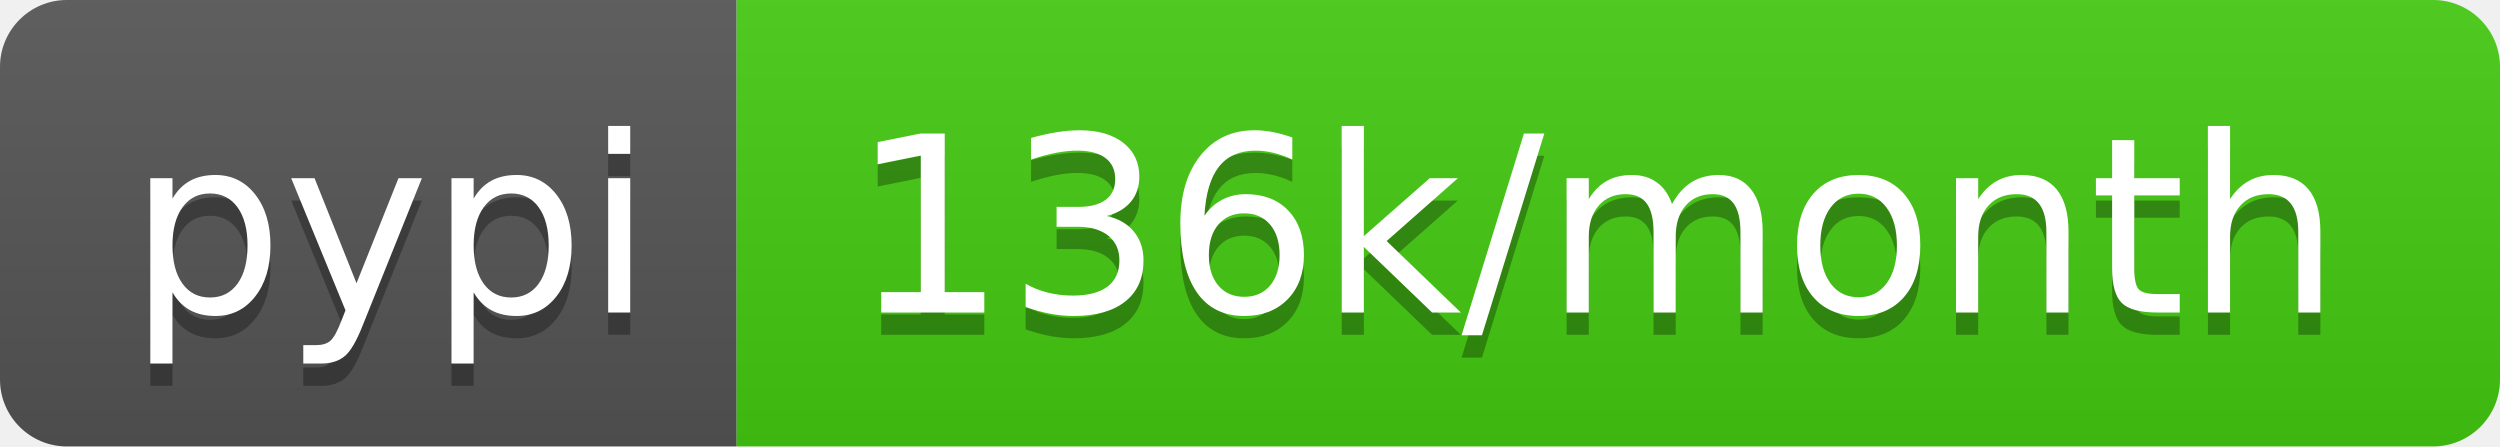
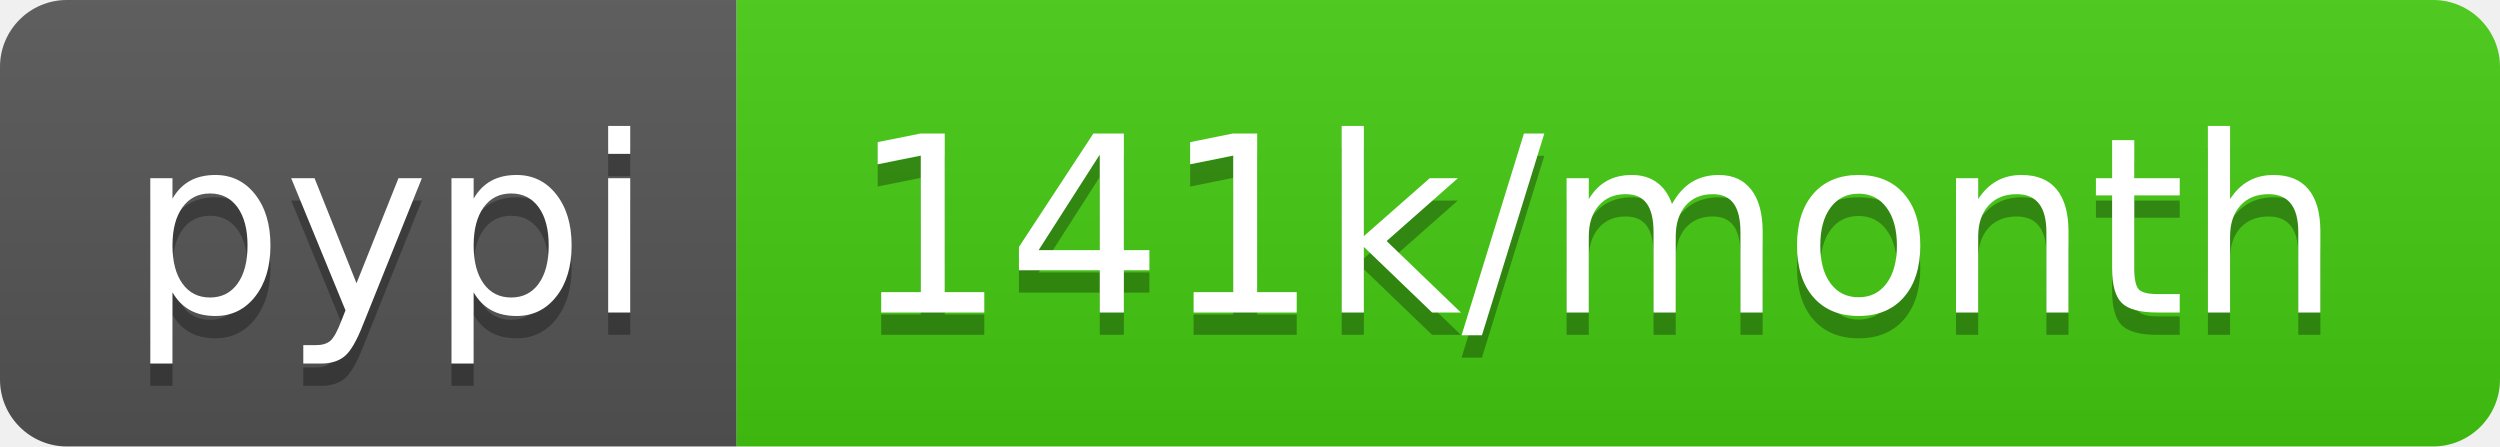
- <svg xmlns="http://www.w3.org/2000/svg" width="112" height="20" role="img" aria-label="pypi: 136k/month">
+ <svg xmlns="http://www.w3.org/2000/svg" width="112" height="20" role="img" aria-label="pypi: 141k/month">
  <linearGradient id="s" x2="0" y2="100%">
    <stop offset="0" stop-color="#bbb" stop-opacity=".1" />
    <stop offset="1" stop-opacity=".1" />
  </linearGradient>
  <clipPath id="r">
    <rect width="112" height="20" rx="3" fill="#fff" />
  </clipPath>
  <g clip-path="url(#r)">
    <rect width="33" height="20" fill="#555" />
    <rect x="33" width="79" height="20" fill="#4c1" />
    <rect width="112" height="20" fill="url(#s)" />
  </g>
  <g fill="#fff" text-anchor="middle" font-family="Verdana,Geneva,DejaVu Sans,sans-serif" text-rendering="geometricPrecision" font-size="110">
    <text aria-hidden="true" x="175" y="150" fill="#010101" fill-opacity=".3" transform="scale(.1)" textLength="230">pypi</text>
    <text x="175" y="140" transform="scale(.1)" fill="#fff" textLength="230">pypi</text>
-     <text aria-hidden="true" x="715" y="150" fill="#010101" fill-opacity=".3" transform="scale(.1)" textLength="690">136k/month</text>
-     <text x="715" y="140" transform="scale(.1)" fill="#fff" textLength="690">136k/month</text>
+     <text aria-hidden="true" x="715" y="150" fill="#010101" fill-opacity=".3" transform="scale(.1)" textLength="690">141k/month</text>
+     <text x="715" y="140" transform="scale(.1)" fill="#fff" textLength="690">141k/month</text>
  </g>
</svg>
